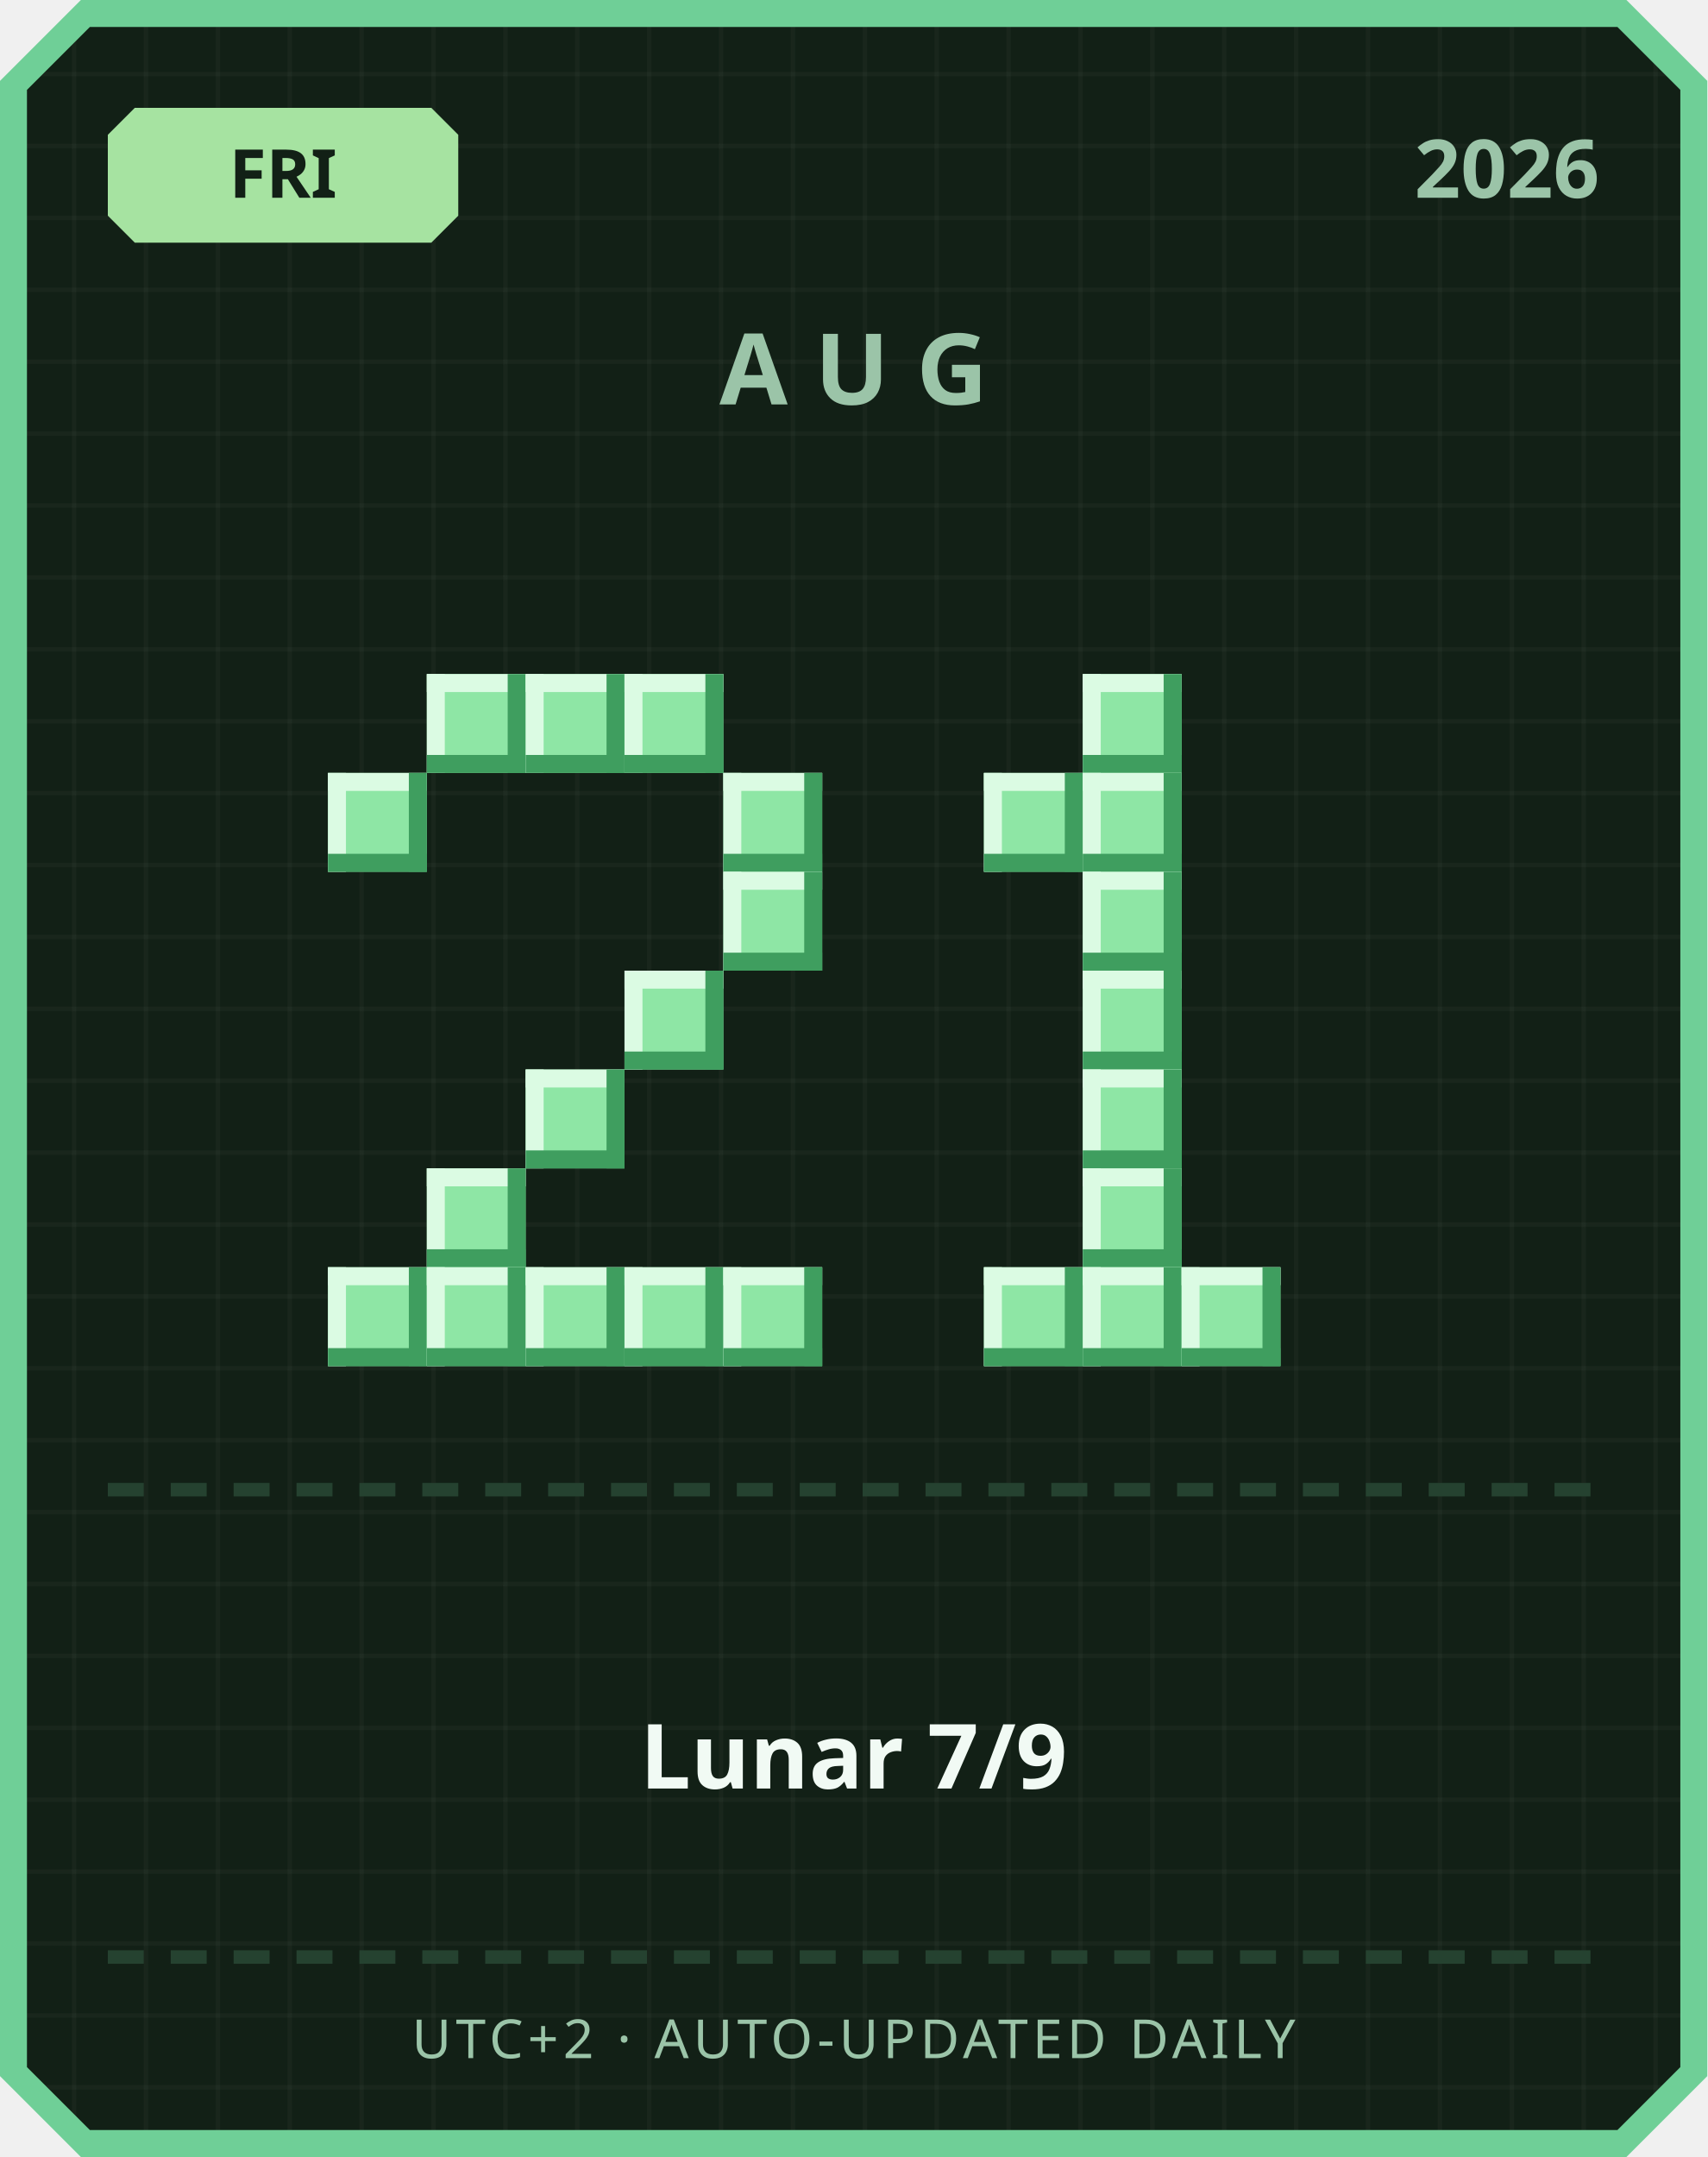
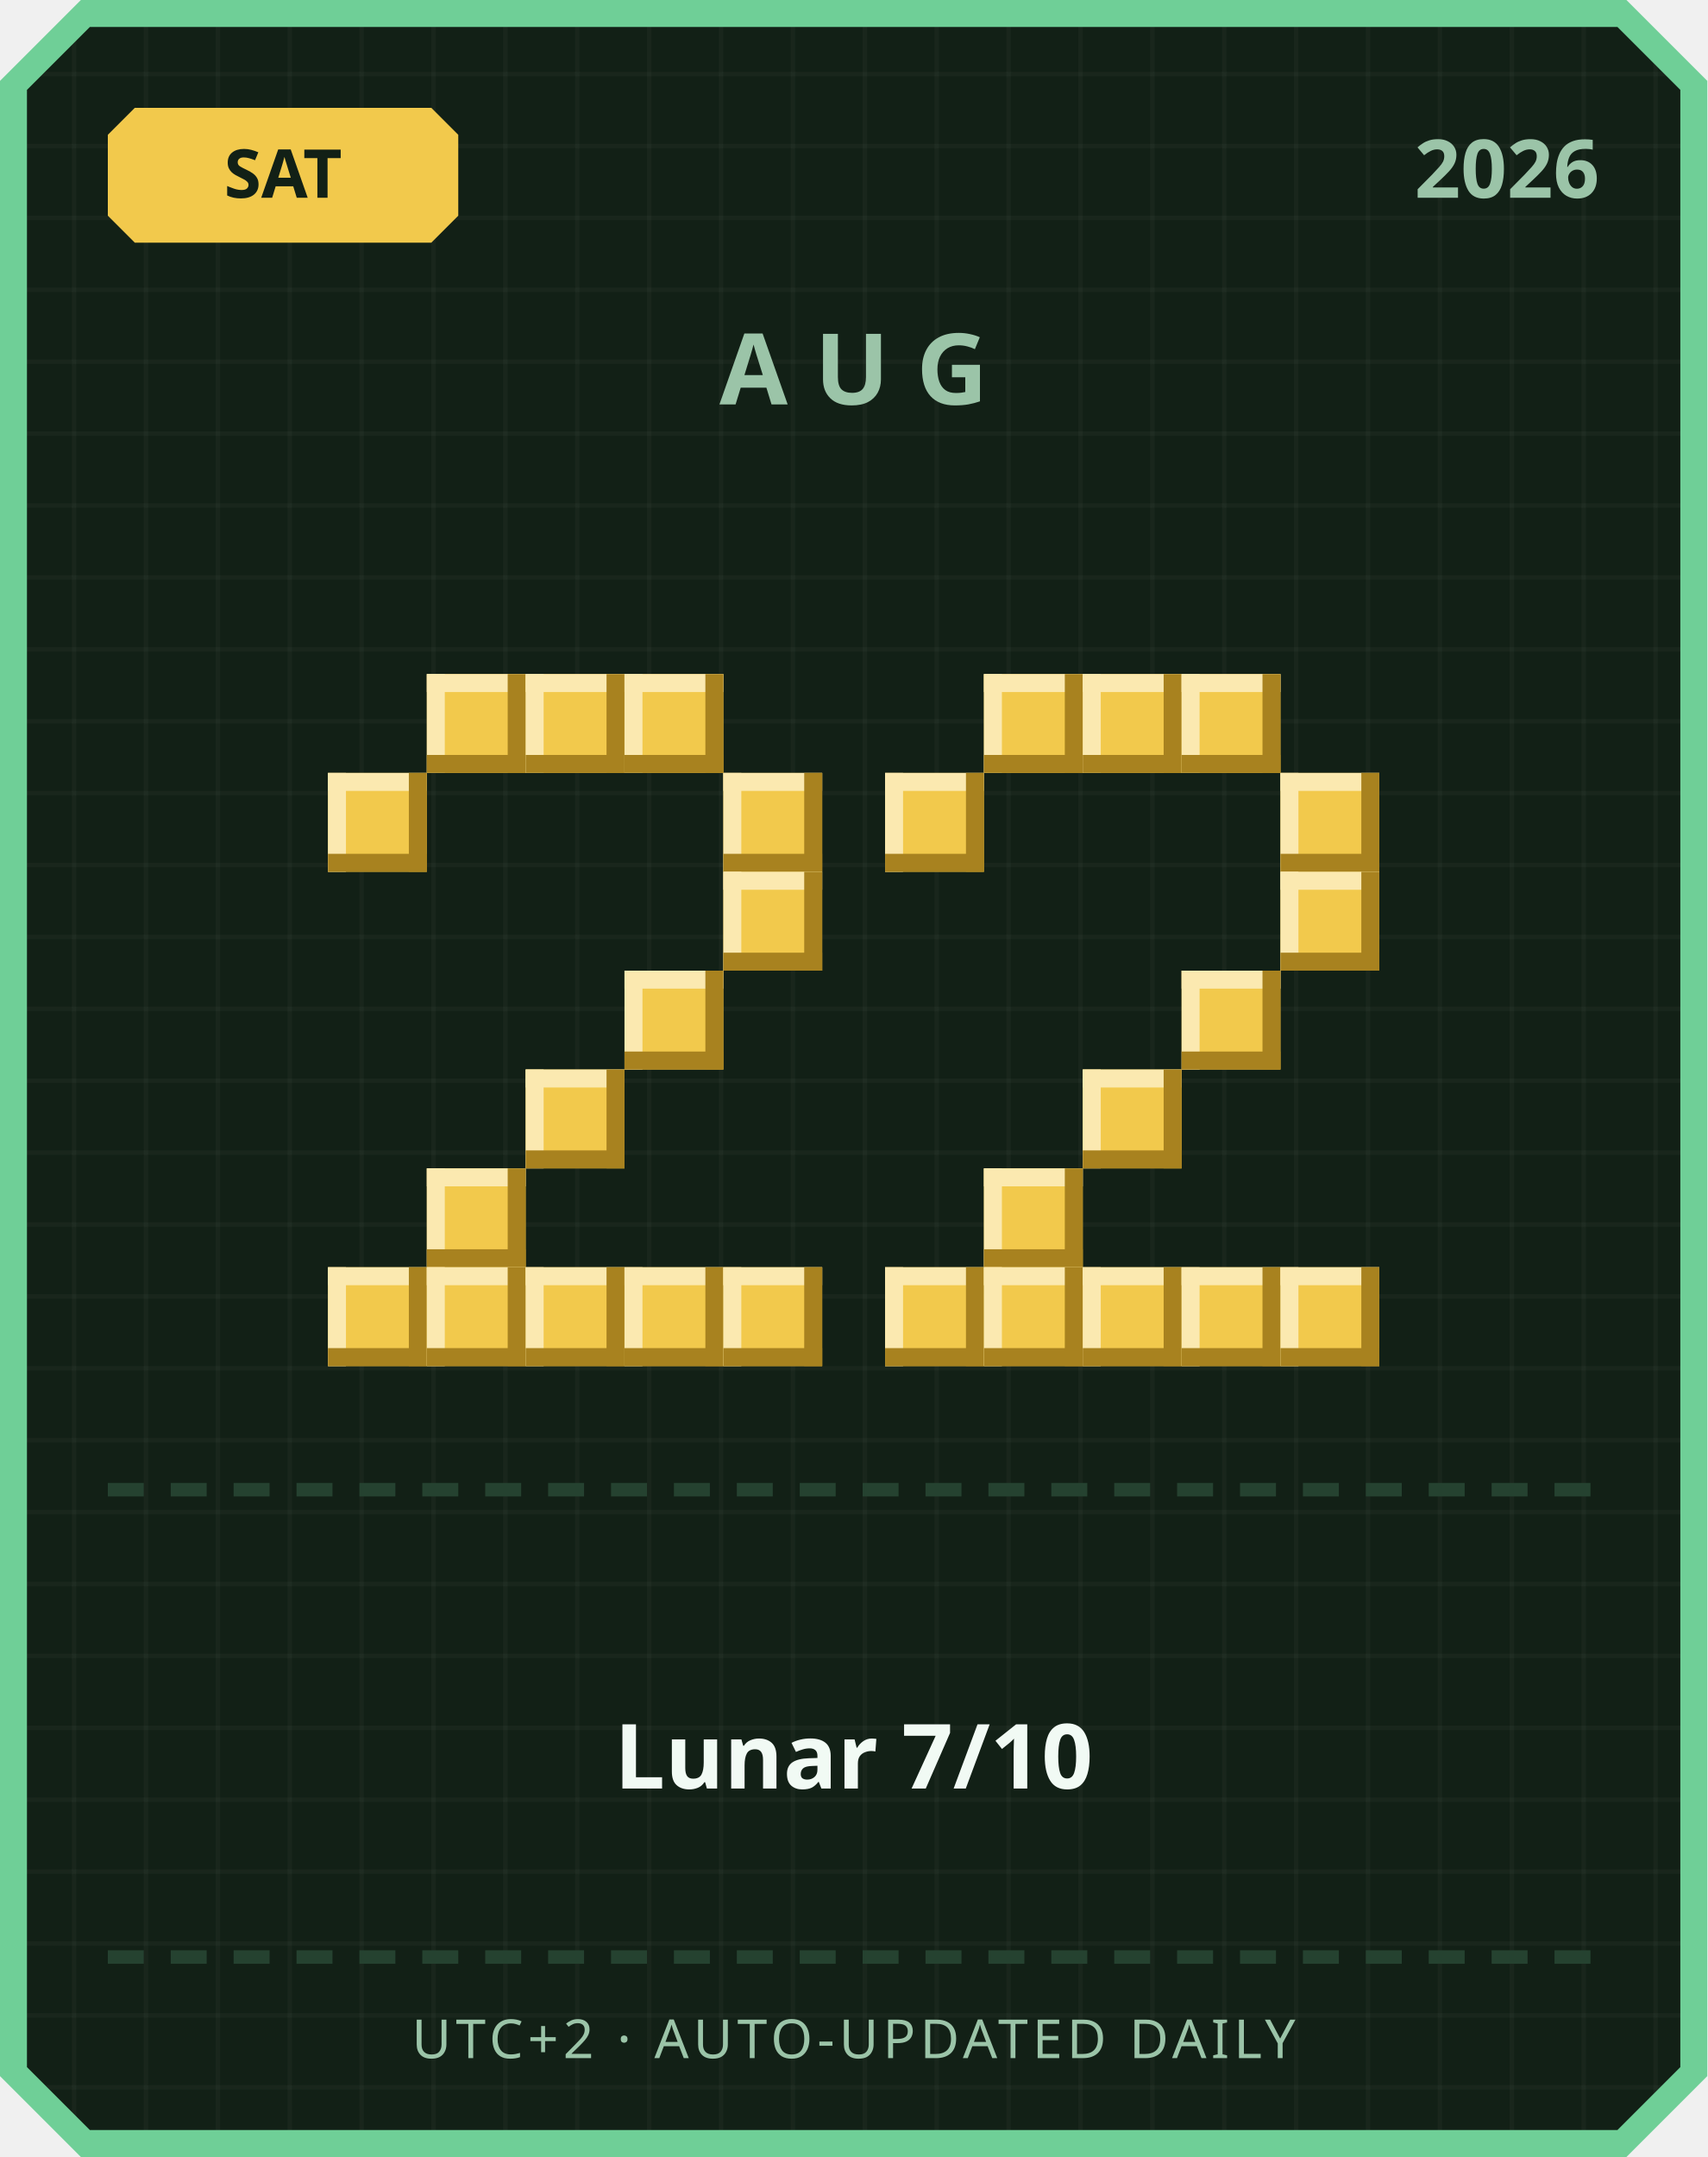
<svg xmlns="http://www.w3.org/2000/svg" width="380" height="480" viewBox="0 0 380 480">
  <defs>
    <pattern id="grid" width="16" height="16" patternUnits="userSpaceOnUse">
      <rect width="16" height="16" fill="#122016" />
      <rect width="1" height="16" fill="#ffffff" opacity="0.03" />
      <rect width="16" height="1" fill="#ffffff" opacity="0.03" />
    </pattern>
  </defs>
  <path d="M 18,0 L 362,0 L 380,18 L 380,462 L 362,480 L 18,480 L 0,462 L 0,18 Z" fill="#6fcf97" />
  <path d="M 20,6 L 360,6 L 374,20 L 374,460 L 360,474 L 20,474 L 6,460 L 6,20 Z" fill="url(#grid)" />
-   <path d="M 30,24 L 96,24 L 102,30 L 102,48 L 96,54 L 30,54 L 24,48 L 24,30 Z" fill="#a6e3a1" />
-   <text x="63" y="44" text-anchor="middle" font-family="'Segoe UI', sans-serif" font-size="15" font-weight="700" fill="#122016">FRI</text>
+   <path d="M 30,24 L 96,24 L 102,30 L 102,48 L 96,54 L 30,54 L 24,48 L 24,30 Z" fill="#f2c94c" />
+   <text x="63" y="44" text-anchor="middle" font-family="'Segoe UI', sans-serif" font-size="15" font-weight="700" fill="#122016">SAT</text>
  <text x="356" y="44" text-anchor="end" font-family="'Segoe UI', sans-serif" font-size="18" font-weight="700" fill="#9bc4a8">2026</text>
  <text x="190" y="90" text-anchor="middle" font-family="'Segoe UI', sans-serif" font-size="22" font-weight="700" letter-spacing="6" fill="#9bc4a8">AUG</text>
-   <rect x="95" y="150" width="22" height="22" fill="#8ee6a5" />
-   <rect x="95" y="150" width="22" height="4" fill="#dbfbe3" />
-   <rect x="95" y="150" width="4" height="22" fill="#dbfbe3" />
-   <rect x="95" y="168" width="22" height="4" fill="#3f9e5f" />
-   <rect x="113" y="150" width="4" height="22" fill="#3f9e5f" />
-   <rect x="117" y="150" width="22" height="22" fill="#8ee6a5" />
-   <rect x="117" y="150" width="22" height="4" fill="#dbfbe3" />
-   <rect x="117" y="150" width="4" height="22" fill="#dbfbe3" />
-   <rect x="117" y="168" width="22" height="4" fill="#3f9e5f" />
-   <rect x="135" y="150" width="4" height="22" fill="#3f9e5f" />
-   <rect x="139" y="150" width="22" height="22" fill="#8ee6a5" />
-   <rect x="139" y="150" width="22" height="4" fill="#dbfbe3" />
-   <rect x="139" y="150" width="4" height="22" fill="#dbfbe3" />
-   <rect x="139" y="168" width="22" height="4" fill="#3f9e5f" />
-   <rect x="157" y="150" width="4" height="22" fill="#3f9e5f" />
-   <rect x="73" y="172" width="22" height="22" fill="#8ee6a5" />
-   <rect x="73" y="172" width="22" height="4" fill="#dbfbe3" />
-   <rect x="73" y="172" width="4" height="22" fill="#dbfbe3" />
-   <rect x="73" y="190" width="22" height="4" fill="#3f9e5f" />
-   <rect x="91" y="172" width="4" height="22" fill="#3f9e5f" />
-   <rect x="161" y="172" width="22" height="22" fill="#8ee6a5" />
-   <rect x="161" y="172" width="22" height="4" fill="#dbfbe3" />
-   <rect x="161" y="172" width="4" height="22" fill="#dbfbe3" />
-   <rect x="161" y="190" width="22" height="4" fill="#3f9e5f" />
-   <rect x="179" y="172" width="4" height="22" fill="#3f9e5f" />
-   <rect x="161" y="194" width="22" height="22" fill="#8ee6a5" />
-   <rect x="161" y="194" width="22" height="4" fill="#dbfbe3" />
-   <rect x="161" y="194" width="4" height="22" fill="#dbfbe3" />
-   <rect x="161" y="212" width="22" height="4" fill="#3f9e5f" />
-   <rect x="179" y="194" width="4" height="22" fill="#3f9e5f" />
-   <rect x="139" y="216" width="22" height="22" fill="#8ee6a5" />
-   <rect x="139" y="216" width="22" height="4" fill="#dbfbe3" />
-   <rect x="139" y="216" width="4" height="22" fill="#dbfbe3" />
-   <rect x="139" y="234" width="22" height="4" fill="#3f9e5f" />
-   <rect x="157" y="216" width="4" height="22" fill="#3f9e5f" />
-   <rect x="117" y="238" width="22" height="22" fill="#8ee6a5" />
-   <rect x="117" y="238" width="22" height="4" fill="#dbfbe3" />
-   <rect x="117" y="238" width="4" height="22" fill="#dbfbe3" />
-   <rect x="117" y="256" width="22" height="4" fill="#3f9e5f" />
-   <rect x="135" y="238" width="4" height="22" fill="#3f9e5f" />
-   <rect x="95" y="260" width="22" height="22" fill="#8ee6a5" />
-   <rect x="95" y="260" width="22" height="4" fill="#dbfbe3" />
-   <rect x="95" y="260" width="4" height="22" fill="#dbfbe3" />
-   <rect x="95" y="278" width="22" height="4" fill="#3f9e5f" />
-   <rect x="113" y="260" width="4" height="22" fill="#3f9e5f" />
-   <rect x="73" y="282" width="22" height="22" fill="#8ee6a5" />
-   <rect x="73" y="282" width="22" height="4" fill="#dbfbe3" />
-   <rect x="73" y="282" width="4" height="22" fill="#dbfbe3" />
-   <rect x="73" y="300" width="22" height="4" fill="#3f9e5f" />
-   <rect x="91" y="282" width="4" height="22" fill="#3f9e5f" />
-   <rect x="95" y="282" width="22" height="22" fill="#8ee6a5" />
-   <rect x="95" y="282" width="22" height="4" fill="#dbfbe3" />
-   <rect x="95" y="282" width="4" height="22" fill="#dbfbe3" />
-   <rect x="95" y="300" width="22" height="4" fill="#3f9e5f" />
-   <rect x="113" y="282" width="4" height="22" fill="#3f9e5f" />
-   <rect x="117" y="282" width="22" height="22" fill="#8ee6a5" />
-   <rect x="117" y="282" width="22" height="4" fill="#dbfbe3" />
-   <rect x="117" y="282" width="4" height="22" fill="#dbfbe3" />
-   <rect x="117" y="300" width="22" height="4" fill="#3f9e5f" />
-   <rect x="135" y="282" width="4" height="22" fill="#3f9e5f" />
-   <rect x="139" y="282" width="22" height="22" fill="#8ee6a5" />
-   <rect x="139" y="282" width="22" height="4" fill="#dbfbe3" />
-   <rect x="139" y="282" width="4" height="22" fill="#dbfbe3" />
-   <rect x="139" y="300" width="22" height="4" fill="#3f9e5f" />
-   <rect x="157" y="282" width="4" height="22" fill="#3f9e5f" />
-   <rect x="161" y="282" width="22" height="22" fill="#8ee6a5" />
-   <rect x="161" y="282" width="22" height="4" fill="#dbfbe3" />
-   <rect x="161" y="282" width="4" height="22" fill="#dbfbe3" />
-   <rect x="161" y="300" width="22" height="4" fill="#3f9e5f" />
-   <rect x="179" y="282" width="4" height="22" fill="#3f9e5f" />
-   <rect x="241" y="150" width="22" height="22" fill="#8ee6a5" />
-   <rect x="241" y="150" width="22" height="4" fill="#dbfbe3" />
-   <rect x="241" y="150" width="4" height="22" fill="#dbfbe3" />
-   <rect x="241" y="168" width="22" height="4" fill="#3f9e5f" />
-   <rect x="259" y="150" width="4" height="22" fill="#3f9e5f" />
-   <rect x="219" y="172" width="22" height="22" fill="#8ee6a5" />
-   <rect x="219" y="172" width="22" height="4" fill="#dbfbe3" />
-   <rect x="219" y="172" width="4" height="22" fill="#dbfbe3" />
-   <rect x="219" y="190" width="22" height="4" fill="#3f9e5f" />
-   <rect x="237" y="172" width="4" height="22" fill="#3f9e5f" />
-   <rect x="241" y="172" width="22" height="22" fill="#8ee6a5" />
-   <rect x="241" y="172" width="22" height="4" fill="#dbfbe3" />
-   <rect x="241" y="172" width="4" height="22" fill="#dbfbe3" />
-   <rect x="241" y="190" width="22" height="4" fill="#3f9e5f" />
-   <rect x="259" y="172" width="4" height="22" fill="#3f9e5f" />
-   <rect x="241" y="194" width="22" height="22" fill="#8ee6a5" />
-   <rect x="241" y="194" width="22" height="4" fill="#dbfbe3" />
-   <rect x="241" y="194" width="4" height="22" fill="#dbfbe3" />
-   <rect x="241" y="212" width="22" height="4" fill="#3f9e5f" />
-   <rect x="259" y="194" width="4" height="22" fill="#3f9e5f" />
-   <rect x="241" y="216" width="22" height="22" fill="#8ee6a5" />
-   <rect x="241" y="216" width="22" height="4" fill="#dbfbe3" />
-   <rect x="241" y="216" width="4" height="22" fill="#dbfbe3" />
-   <rect x="241" y="234" width="22" height="4" fill="#3f9e5f" />
-   <rect x="259" y="216" width="4" height="22" fill="#3f9e5f" />
-   <rect x="241" y="238" width="22" height="22" fill="#8ee6a5" />
-   <rect x="241" y="238" width="22" height="4" fill="#dbfbe3" />
-   <rect x="241" y="238" width="4" height="22" fill="#dbfbe3" />
-   <rect x="241" y="256" width="22" height="4" fill="#3f9e5f" />
-   <rect x="259" y="238" width="4" height="22" fill="#3f9e5f" />
-   <rect x="241" y="260" width="22" height="22" fill="#8ee6a5" />
-   <rect x="241" y="260" width="22" height="4" fill="#dbfbe3" />
-   <rect x="241" y="260" width="4" height="22" fill="#dbfbe3" />
-   <rect x="241" y="278" width="22" height="4" fill="#3f9e5f" />
-   <rect x="259" y="260" width="4" height="22" fill="#3f9e5f" />
-   <rect x="219" y="282" width="22" height="22" fill="#8ee6a5" />
-   <rect x="219" y="282" width="22" height="4" fill="#dbfbe3" />
-   <rect x="219" y="282" width="4" height="22" fill="#dbfbe3" />
-   <rect x="219" y="300" width="22" height="4" fill="#3f9e5f" />
-   <rect x="237" y="282" width="4" height="22" fill="#3f9e5f" />
-   <rect x="241" y="282" width="22" height="22" fill="#8ee6a5" />
-   <rect x="241" y="282" width="22" height="4" fill="#dbfbe3" />
-   <rect x="241" y="282" width="4" height="22" fill="#dbfbe3" />
-   <rect x="241" y="300" width="22" height="4" fill="#3f9e5f" />
-   <rect x="259" y="282" width="4" height="22" fill="#3f9e5f" />
-   <rect x="263" y="282" width="22" height="22" fill="#8ee6a5" />
-   <rect x="263" y="282" width="22" height="4" fill="#dbfbe3" />
-   <rect x="263" y="282" width="4" height="22" fill="#dbfbe3" />
-   <rect x="263" y="300" width="22" height="4" fill="#3f9e5f" />
-   <rect x="281" y="282" width="4" height="22" fill="#3f9e5f" />
+   <rect x="95" y="150" width="22" height="22" fill="#f2c94c" />
+   <rect x="95" y="150" width="22" height="4" fill="#fbe9b0" />
+   <rect x="95" y="150" width="4" height="22" fill="#fbe9b0" />
+   <rect x="95" y="168" width="22" height="4" fill="#a8821f" />
+   <rect x="113" y="150" width="4" height="22" fill="#a8821f" />
+   <rect x="117" y="150" width="22" height="22" fill="#f2c94c" />
+   <rect x="117" y="150" width="22" height="4" fill="#fbe9b0" />
+   <rect x="117" y="150" width="4" height="22" fill="#fbe9b0" />
+   <rect x="117" y="168" width="22" height="4" fill="#a8821f" />
+   <rect x="135" y="150" width="4" height="22" fill="#a8821f" />
+   <rect x="139" y="150" width="22" height="22" fill="#f2c94c" />
+   <rect x="139" y="150" width="22" height="4" fill="#fbe9b0" />
+   <rect x="139" y="150" width="4" height="22" fill="#fbe9b0" />
+   <rect x="139" y="168" width="22" height="4" fill="#a8821f" />
+   <rect x="157" y="150" width="4" height="22" fill="#a8821f" />
+   <rect x="73" y="172" width="22" height="22" fill="#f2c94c" />
+   <rect x="73" y="172" width="22" height="4" fill="#fbe9b0" />
+   <rect x="73" y="172" width="4" height="22" fill="#fbe9b0" />
+   <rect x="73" y="190" width="22" height="4" fill="#a8821f" />
+   <rect x="91" y="172" width="4" height="22" fill="#a8821f" />
+   <rect x="161" y="172" width="22" height="22" fill="#f2c94c" />
+   <rect x="161" y="172" width="22" height="4" fill="#fbe9b0" />
+   <rect x="161" y="172" width="4" height="22" fill="#fbe9b0" />
+   <rect x="161" y="190" width="22" height="4" fill="#a8821f" />
+   <rect x="179" y="172" width="4" height="22" fill="#a8821f" />
+   <rect x="161" y="194" width="22" height="22" fill="#f2c94c" />
+   <rect x="161" y="194" width="22" height="4" fill="#fbe9b0" />
+   <rect x="161" y="194" width="4" height="22" fill="#fbe9b0" />
+   <rect x="161" y="212" width="22" height="4" fill="#a8821f" />
+   <rect x="179" y="194" width="4" height="22" fill="#a8821f" />
+   <rect x="139" y="216" width="22" height="22" fill="#f2c94c" />
+   <rect x="139" y="216" width="22" height="4" fill="#fbe9b0" />
+   <rect x="139" y="216" width="4" height="22" fill="#fbe9b0" />
+   <rect x="139" y="234" width="22" height="4" fill="#a8821f" />
+   <rect x="157" y="216" width="4" height="22" fill="#a8821f" />
+   <rect x="117" y="238" width="22" height="22" fill="#f2c94c" />
+   <rect x="117" y="238" width="22" height="4" fill="#fbe9b0" />
+   <rect x="117" y="238" width="4" height="22" fill="#fbe9b0" />
+   <rect x="117" y="256" width="22" height="4" fill="#a8821f" />
+   <rect x="135" y="238" width="4" height="22" fill="#a8821f" />
+   <rect x="95" y="260" width="22" height="22" fill="#f2c94c" />
+   <rect x="95" y="260" width="22" height="4" fill="#fbe9b0" />
+   <rect x="95" y="260" width="4" height="22" fill="#fbe9b0" />
+   <rect x="95" y="278" width="22" height="4" fill="#a8821f" />
+   <rect x="113" y="260" width="4" height="22" fill="#a8821f" />
+   <rect x="73" y="282" width="22" height="22" fill="#f2c94c" />
+   <rect x="73" y="282" width="22" height="4" fill="#fbe9b0" />
+   <rect x="73" y="282" width="4" height="22" fill="#fbe9b0" />
+   <rect x="73" y="300" width="22" height="4" fill="#a8821f" />
+   <rect x="91" y="282" width="4" height="22" fill="#a8821f" />
+   <rect x="95" y="282" width="22" height="22" fill="#f2c94c" />
+   <rect x="95" y="282" width="22" height="4" fill="#fbe9b0" />
+   <rect x="95" y="282" width="4" height="22" fill="#fbe9b0" />
+   <rect x="95" y="300" width="22" height="4" fill="#a8821f" />
+   <rect x="113" y="282" width="4" height="22" fill="#a8821f" />
+   <rect x="117" y="282" width="22" height="22" fill="#f2c94c" />
+   <rect x="117" y="282" width="22" height="4" fill="#fbe9b0" />
+   <rect x="117" y="282" width="4" height="22" fill="#fbe9b0" />
+   <rect x="117" y="300" width="22" height="4" fill="#a8821f" />
+   <rect x="135" y="282" width="4" height="22" fill="#a8821f" />
+   <rect x="139" y="282" width="22" height="22" fill="#f2c94c" />
+   <rect x="139" y="282" width="22" height="4" fill="#fbe9b0" />
+   <rect x="139" y="282" width="4" height="22" fill="#fbe9b0" />
+   <rect x="139" y="300" width="22" height="4" fill="#a8821f" />
+   <rect x="157" y="282" width="4" height="22" fill="#a8821f" />
+   <rect x="161" y="282" width="22" height="22" fill="#f2c94c" />
+   <rect x="161" y="282" width="22" height="4" fill="#fbe9b0" />
+   <rect x="161" y="282" width="4" height="22" fill="#fbe9b0" />
+   <rect x="161" y="300" width="22" height="4" fill="#a8821f" />
+   <rect x="179" y="282" width="4" height="22" fill="#a8821f" />
+   <rect x="219" y="150" width="22" height="22" fill="#f2c94c" />
+   <rect x="219" y="150" width="22" height="4" fill="#fbe9b0" />
+   <rect x="219" y="150" width="4" height="22" fill="#fbe9b0" />
+   <rect x="219" y="168" width="22" height="4" fill="#a8821f" />
+   <rect x="237" y="150" width="4" height="22" fill="#a8821f" />
+   <rect x="241" y="150" width="22" height="22" fill="#f2c94c" />
+   <rect x="241" y="150" width="22" height="4" fill="#fbe9b0" />
+   <rect x="241" y="150" width="4" height="22" fill="#fbe9b0" />
+   <rect x="241" y="168" width="22" height="4" fill="#a8821f" />
+   <rect x="259" y="150" width="4" height="22" fill="#a8821f" />
+   <rect x="263" y="150" width="22" height="22" fill="#f2c94c" />
+   <rect x="263" y="150" width="22" height="4" fill="#fbe9b0" />
+   <rect x="263" y="150" width="4" height="22" fill="#fbe9b0" />
+   <rect x="263" y="168" width="22" height="4" fill="#a8821f" />
+   <rect x="281" y="150" width="4" height="22" fill="#a8821f" />
+   <rect x="197" y="172" width="22" height="22" fill="#f2c94c" />
+   <rect x="197" y="172" width="22" height="4" fill="#fbe9b0" />
+   <rect x="197" y="172" width="4" height="22" fill="#fbe9b0" />
+   <rect x="197" y="190" width="22" height="4" fill="#a8821f" />
+   <rect x="215" y="172" width="4" height="22" fill="#a8821f" />
+   <rect x="285" y="172" width="22" height="22" fill="#f2c94c" />
+   <rect x="285" y="172" width="22" height="4" fill="#fbe9b0" />
+   <rect x="285" y="172" width="4" height="22" fill="#fbe9b0" />
+   <rect x="285" y="190" width="22" height="4" fill="#a8821f" />
+   <rect x="303" y="172" width="4" height="22" fill="#a8821f" />
+   <rect x="285" y="194" width="22" height="22" fill="#f2c94c" />
+   <rect x="285" y="194" width="22" height="4" fill="#fbe9b0" />
+   <rect x="285" y="194" width="4" height="22" fill="#fbe9b0" />
+   <rect x="285" y="212" width="22" height="4" fill="#a8821f" />
+   <rect x="303" y="194" width="4" height="22" fill="#a8821f" />
+   <rect x="263" y="216" width="22" height="22" fill="#f2c94c" />
+   <rect x="263" y="216" width="22" height="4" fill="#fbe9b0" />
+   <rect x="263" y="216" width="4" height="22" fill="#fbe9b0" />
+   <rect x="263" y="234" width="22" height="4" fill="#a8821f" />
+   <rect x="281" y="216" width="4" height="22" fill="#a8821f" />
+   <rect x="241" y="238" width="22" height="22" fill="#f2c94c" />
+   <rect x="241" y="238" width="22" height="4" fill="#fbe9b0" />
+   <rect x="241" y="238" width="4" height="22" fill="#fbe9b0" />
+   <rect x="241" y="256" width="22" height="4" fill="#a8821f" />
+   <rect x="259" y="238" width="4" height="22" fill="#a8821f" />
+   <rect x="219" y="260" width="22" height="22" fill="#f2c94c" />
+   <rect x="219" y="260" width="22" height="4" fill="#fbe9b0" />
+   <rect x="219" y="260" width="4" height="22" fill="#fbe9b0" />
+   <rect x="219" y="278" width="22" height="4" fill="#a8821f" />
+   <rect x="237" y="260" width="4" height="22" fill="#a8821f" />
+   <rect x="197" y="282" width="22" height="22" fill="#f2c94c" />
+   <rect x="197" y="282" width="22" height="4" fill="#fbe9b0" />
+   <rect x="197" y="282" width="4" height="22" fill="#fbe9b0" />
+   <rect x="197" y="300" width="22" height="4" fill="#a8821f" />
+   <rect x="215" y="282" width="4" height="22" fill="#a8821f" />
+   <rect x="219" y="282" width="22" height="22" fill="#f2c94c" />
+   <rect x="219" y="282" width="22" height="4" fill="#fbe9b0" />
+   <rect x="219" y="282" width="4" height="22" fill="#fbe9b0" />
+   <rect x="219" y="300" width="22" height="4" fill="#a8821f" />
+   <rect x="237" y="282" width="4" height="22" fill="#a8821f" />
+   <rect x="241" y="282" width="22" height="22" fill="#f2c94c" />
+   <rect x="241" y="282" width="22" height="4" fill="#fbe9b0" />
+   <rect x="241" y="282" width="4" height="22" fill="#fbe9b0" />
+   <rect x="241" y="300" width="22" height="4" fill="#a8821f" />
+   <rect x="259" y="282" width="4" height="22" fill="#a8821f" />
+   <rect x="263" y="282" width="22" height="22" fill="#f2c94c" />
+   <rect x="263" y="282" width="22" height="4" fill="#fbe9b0" />
+   <rect x="263" y="282" width="4" height="22" fill="#fbe9b0" />
+   <rect x="263" y="300" width="22" height="4" fill="#a8821f" />
+   <rect x="281" y="282" width="4" height="22" fill="#a8821f" />
+   <rect x="285" y="282" width="22" height="22" fill="#f2c94c" />
+   <rect x="285" y="282" width="22" height="4" fill="#fbe9b0" />
+   <rect x="285" y="282" width="4" height="22" fill="#fbe9b0" />
+   <rect x="285" y="300" width="22" height="4" fill="#a8821f" />
+   <rect x="303" y="282" width="4" height="22" fill="#a8821f" />
  <rect x="24" y="330" width="8" height="3" fill="#254230" />
  <rect x="38" y="330" width="8" height="3" fill="#254230" />
  <rect x="52" y="330" width="8" height="3" fill="#254230" />
  <rect x="66" y="330" width="8" height="3" fill="#254230" />
  <rect x="80" y="330" width="8" height="3" fill="#254230" />
  <rect x="94" y="330" width="8" height="3" fill="#254230" />
  <rect x="108" y="330" width="8" height="3" fill="#254230" />
  <rect x="122" y="330" width="8" height="3" fill="#254230" />
  <rect x="136" y="330" width="8" height="3" fill="#254230" />
  <rect x="150" y="330" width="8" height="3" fill="#254230" />
  <rect x="164" y="330" width="8" height="3" fill="#254230" />
  <rect x="178" y="330" width="8" height="3" fill="#254230" />
  <rect x="192" y="330" width="8" height="3" fill="#254230" />
  <rect x="206" y="330" width="8" height="3" fill="#254230" />
  <rect x="220" y="330" width="8" height="3" fill="#254230" />
  <rect x="234" y="330" width="8" height="3" fill="#254230" />
  <rect x="248" y="330" width="8" height="3" fill="#254230" />
  <rect x="262" y="330" width="8" height="3" fill="#254230" />
  <rect x="276" y="330" width="8" height="3" fill="#254230" />
  <rect x="290" y="330" width="8" height="3" fill="#254230" />
  <rect x="304" y="330" width="8" height="3" fill="#254230" />
  <rect x="318" y="330" width="8" height="3" fill="#254230" />
  <rect x="332" y="330" width="8" height="3" fill="#254230" />
  <rect x="346" y="330" width="8" height="3" fill="#254230" />
-   <text x="190" y="398" text-anchor="middle" font-family="'Segoe UI', 'Microsoft JhengHei', sans-serif" font-size="20" font-weight="700" fill="#f1faf4">Lunar 7/9</text>
+   <text x="190" y="398" text-anchor="middle" font-family="'Segoe UI', 'Microsoft JhengHei', sans-serif" font-size="20" font-weight="700" fill="#f1faf4">Lunar 7/10</text>
  <rect x="24" y="434" width="8" height="3" fill="#254230" />
  <rect x="38" y="434" width="8" height="3" fill="#254230" />
  <rect x="52" y="434" width="8" height="3" fill="#254230" />
  <rect x="66" y="434" width="8" height="3" fill="#254230" />
  <rect x="80" y="434" width="8" height="3" fill="#254230" />
  <rect x="94" y="434" width="8" height="3" fill="#254230" />
  <rect x="108" y="434" width="8" height="3" fill="#254230" />
  <rect x="122" y="434" width="8" height="3" fill="#254230" />
  <rect x="136" y="434" width="8" height="3" fill="#254230" />
  <rect x="150" y="434" width="8" height="3" fill="#254230" />
  <rect x="164" y="434" width="8" height="3" fill="#254230" />
  <rect x="178" y="434" width="8" height="3" fill="#254230" />
  <rect x="192" y="434" width="8" height="3" fill="#254230" />
  <rect x="206" y="434" width="8" height="3" fill="#254230" />
  <rect x="220" y="434" width="8" height="3" fill="#254230" />
  <rect x="234" y="434" width="8" height="3" fill="#254230" />
  <rect x="248" y="434" width="8" height="3" fill="#254230" />
  <rect x="262" y="434" width="8" height="3" fill="#254230" />
  <rect x="276" y="434" width="8" height="3" fill="#254230" />
  <rect x="290" y="434" width="8" height="3" fill="#254230" />
  <rect x="304" y="434" width="8" height="3" fill="#254230" />
  <rect x="318" y="434" width="8" height="3" fill="#254230" />
  <rect x="332" y="434" width="8" height="3" fill="#254230" />
  <rect x="346" y="434" width="8" height="3" fill="#254230" />
  <text x="190" y="458" text-anchor="middle" font-family="'Segoe UI', sans-serif" font-size="12" letter-spacing="1" fill="#9bc4a8">UTC+2 · AUTO-UPDATED DAILY</text>
</svg>
